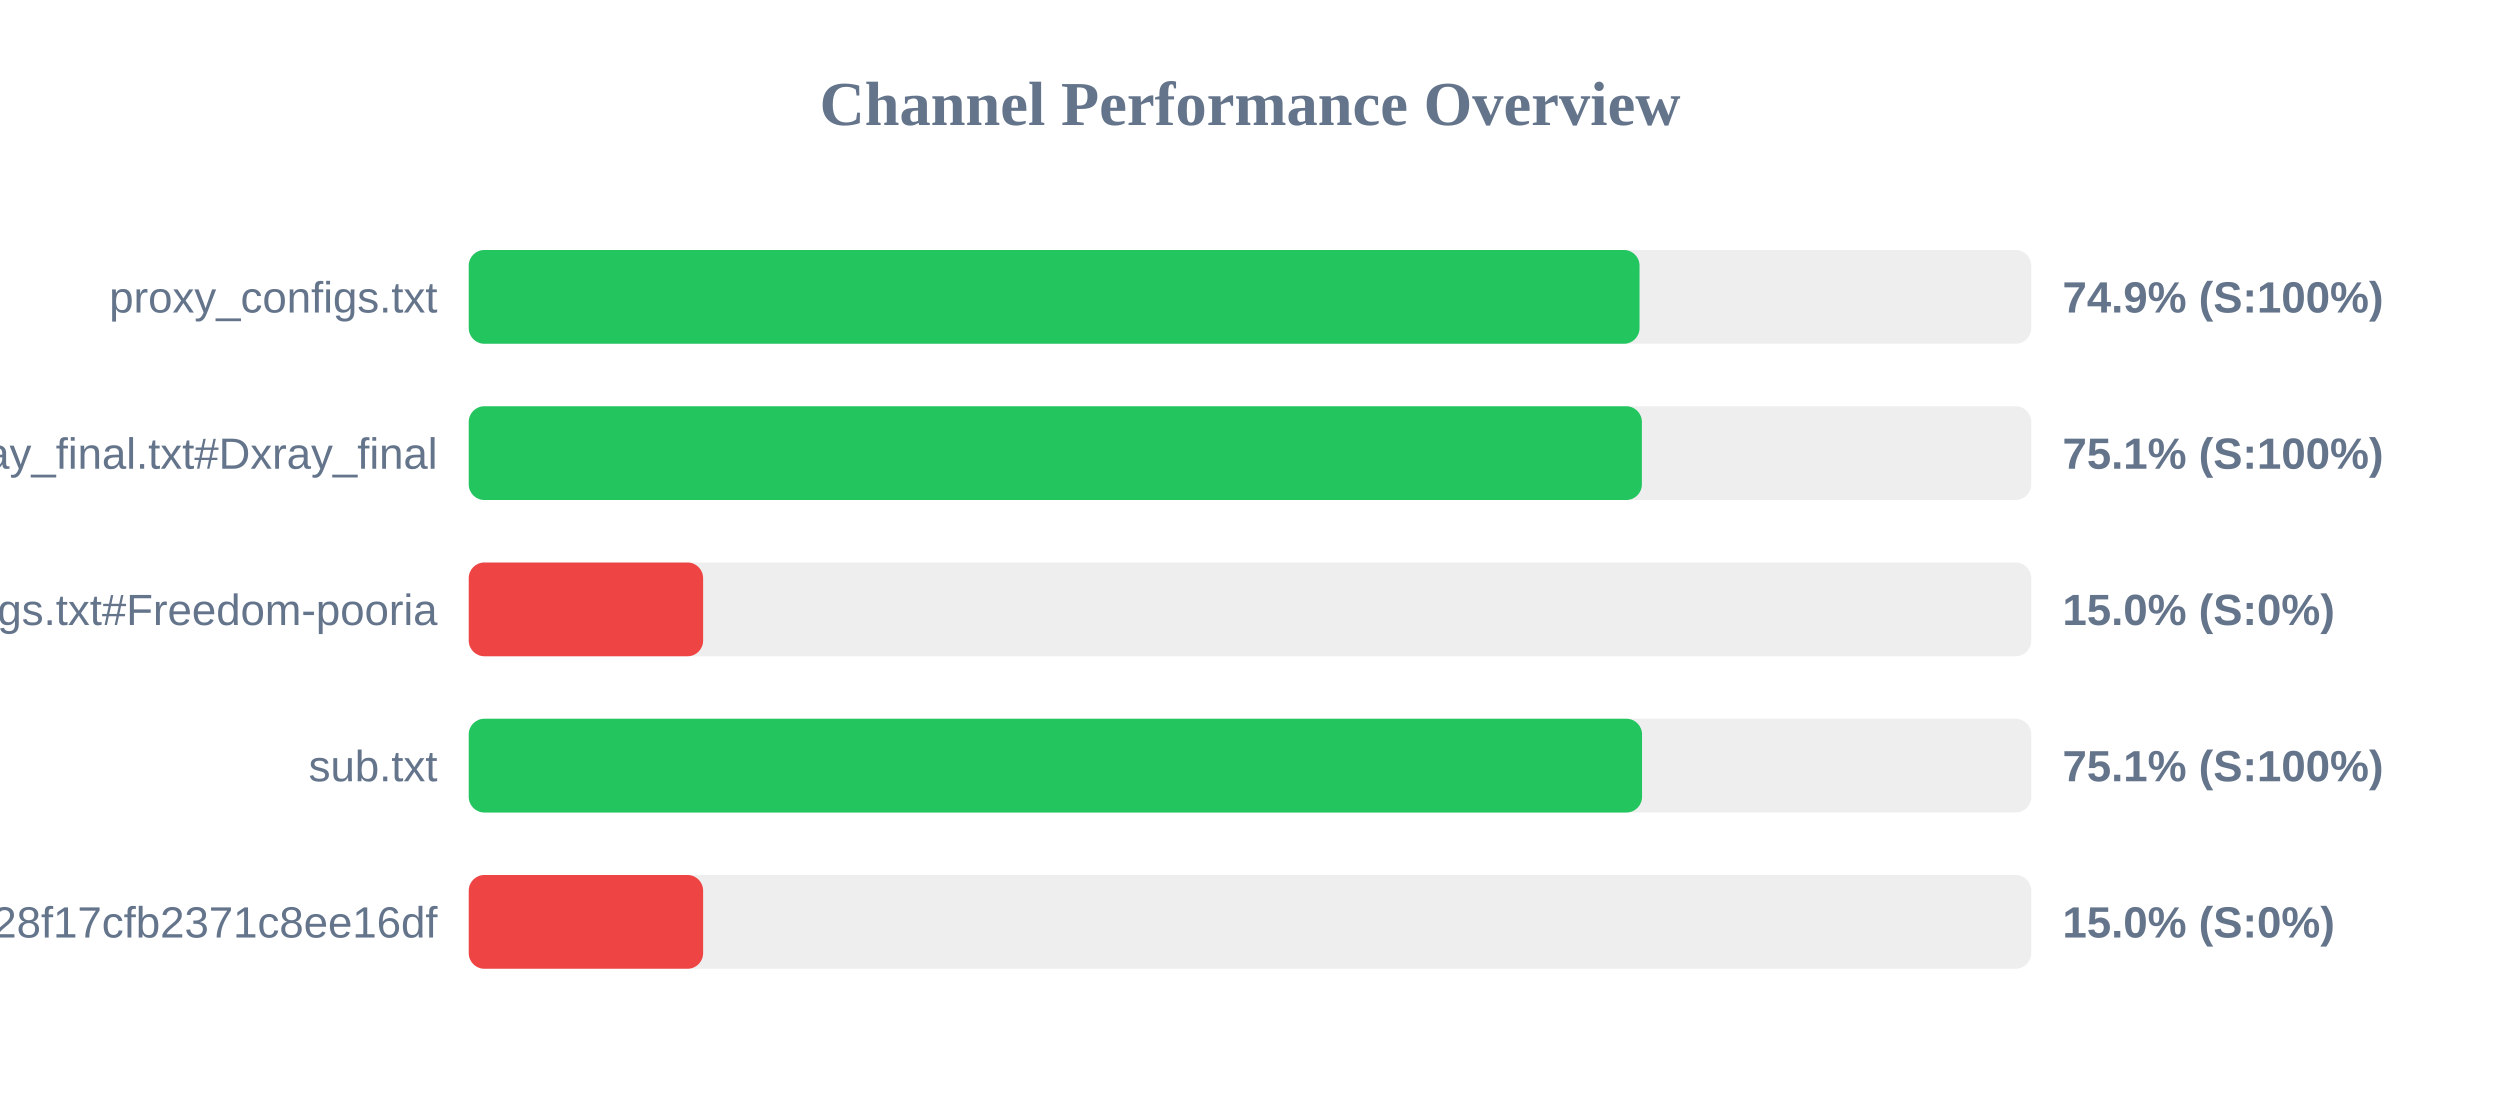
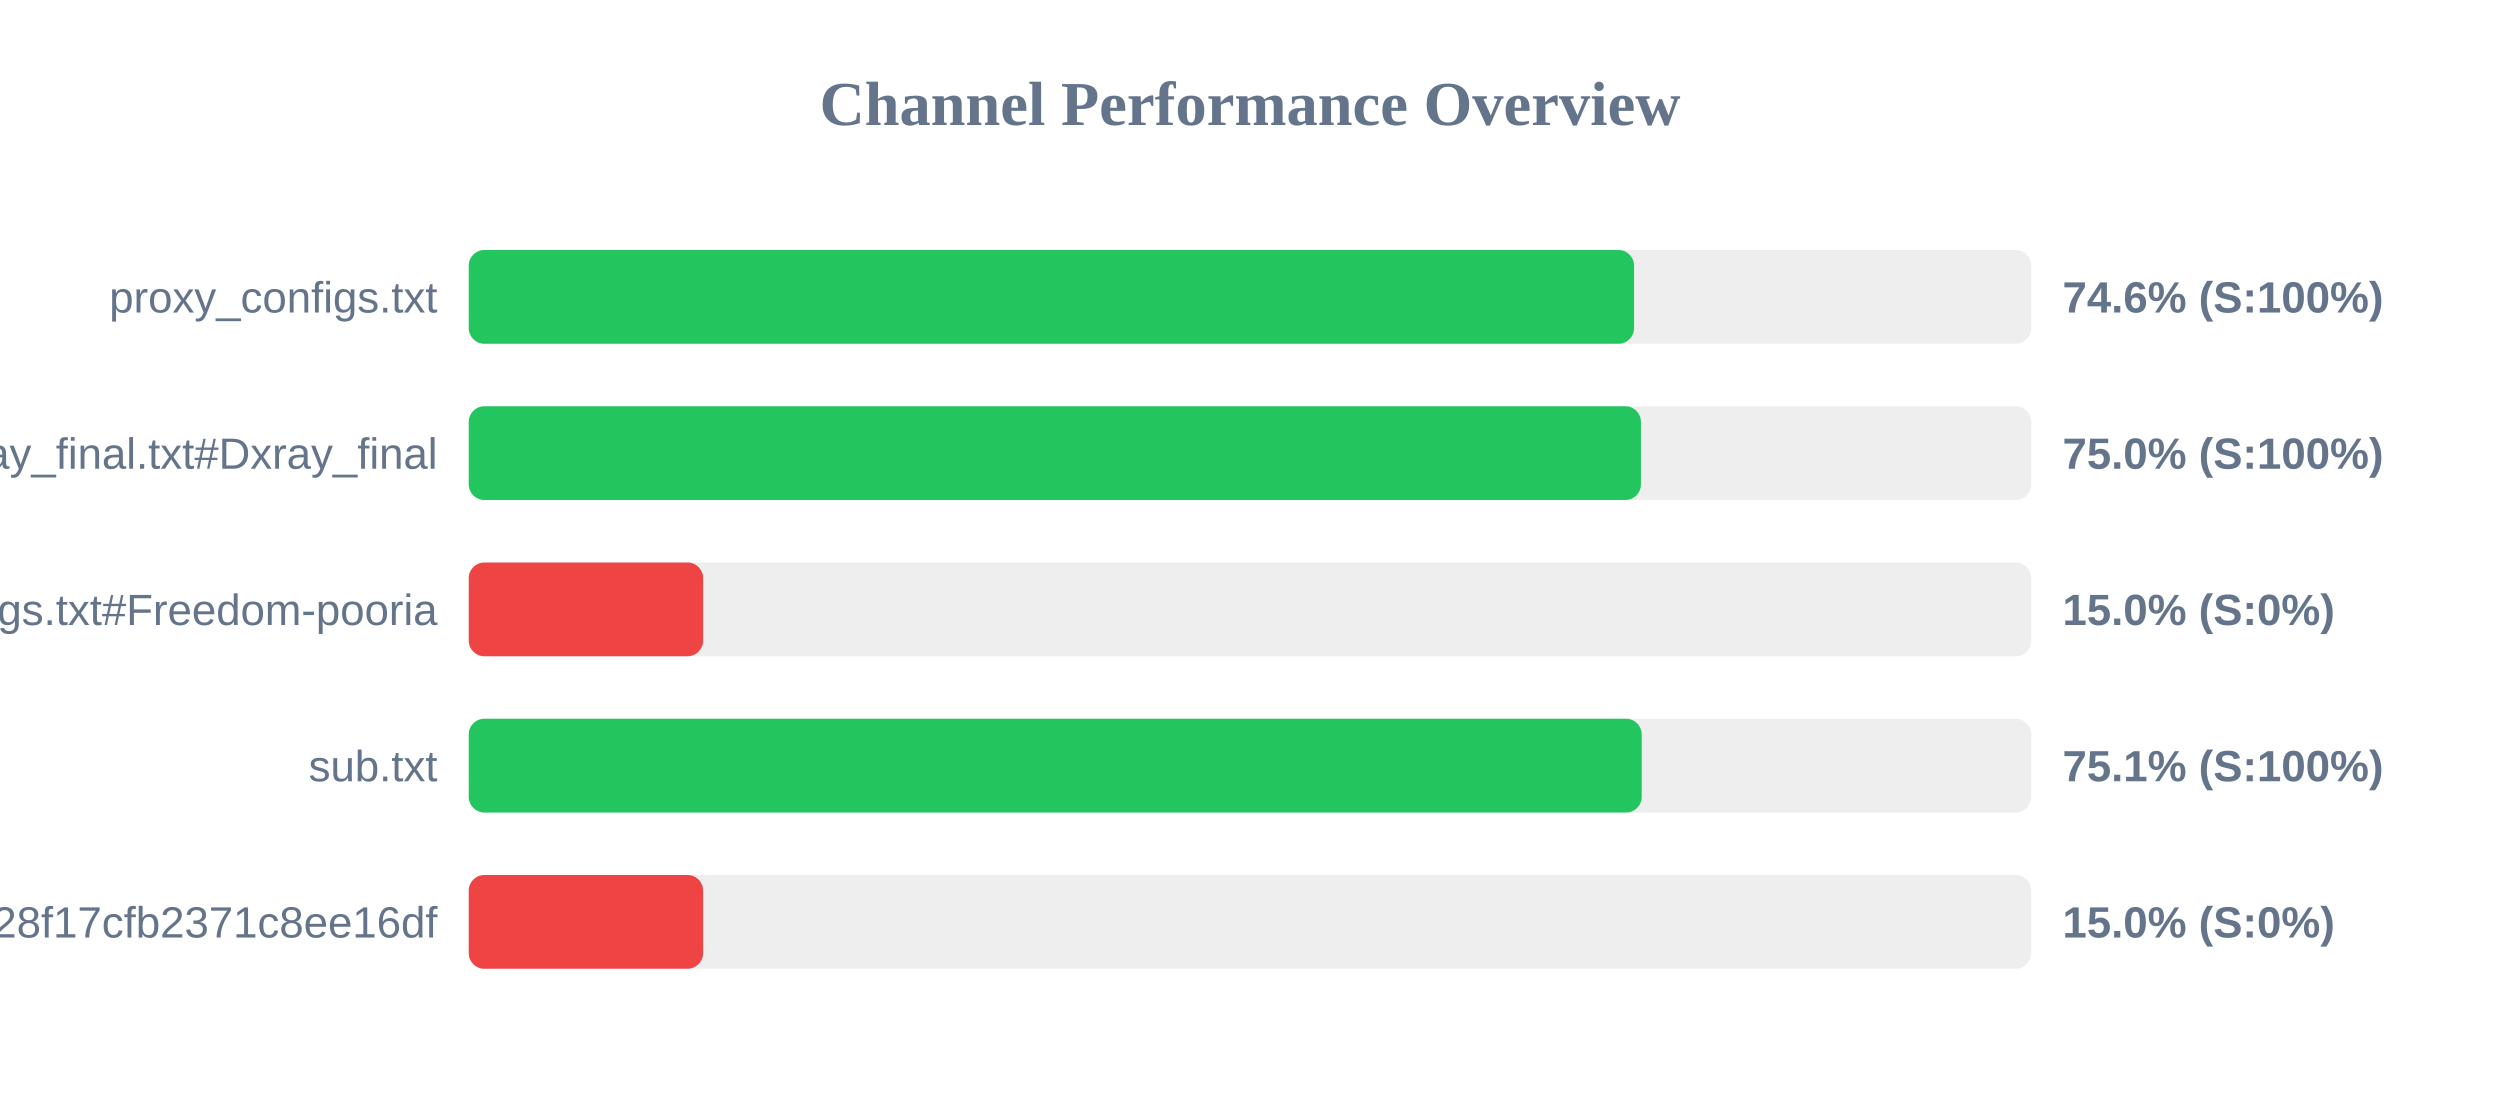
<svg xmlns="http://www.w3.org/2000/svg" width="800" height="350" version="1.1">
  <style>
        .row { font: 14px Arial; fill: #64748b; }
        .score { font: bold 14px Arial; fill: #64748b; }
    </style>
  <text x="400" y="40" text-anchor="middle" font-size="20px" font-weight="bold" fill="#64748b">Channel Performance Overview</text>
  <rect x="150" y="80" width="500" height="30" fill="#eee" rx="5" />
-   <rect x="150" y="80" width="374.65" height="30" fill="#22c55e" rx="5" />
+   <rect x="150" y="80" width="372.9" height="30" fill="#22c55e" rx="5" />
  <text x="140" y="100" text-anchor="end" class="row">proxy_configs.txt</text>
-   <text x="660" y="100" text-anchor="start" class="score">74.9% (S:100%)</text>
+   <text x="660" y="100" text-anchor="start" class="score">74.6% (S:100%)</text>
  <rect x="150" y="130" width="500" height="30" fill="#eee" rx="5" />
-   <rect x="150" y="130" width="375.4" height="30" fill="#22c55e" rx="5" />
+   <rect x="150" y="130" width="375.1" height="30" fill="#22c55e" rx="5" />
  <text x="140" y="150" text-anchor="end" class="row">xray_final.txt#Dxray_final</text>
-   <text x="660" y="150" text-anchor="start" class="score">75.1% (S:100%)</text>
+   <text x="660" y="150" text-anchor="start" class="score">75.0% (S:100%)</text>
  <rect x="150" y="180" width="500" height="30" fill="#eee" rx="5" />
  <rect x="150" y="180" width="75.0" height="30" fill="#ef4444" rx="5" />
  <text x="140" y="200" text-anchor="end" class="row">v2ray_configs.txt#Freedom-pooria</text>
  <text x="660" y="200" text-anchor="start" class="score">15.0% (S:0%)</text>
  <rect x="150" y="230" width="500" height="30" fill="#eee" rx="5" />
-   <rect x="150" y="230" width="375.45" height="30" fill="#22c55e" rx="5" />
+   <rect x="150" y="230" width="375.35" height="30" fill="#22c55e" rx="5" />
  <text x="140" y="250" text-anchor="end" class="row">sub.txt</text>
  <text x="660" y="250" text-anchor="start" class="score">75.1% (S:100%)</text>
  <rect x="150" y="280" width="500" height="30" fill="#eee" rx="5" />
  <rect x="150" y="280" width="75.0" height="30" fill="#ef4444" rx="5" />
  <text x="140" y="300" text-anchor="end" class="row">?token=fedfed7b41b828f17cfb2371c8ee16df</text>
  <text x="660" y="300" text-anchor="start" class="score">15.0% (S:0%)</text>
</svg>
